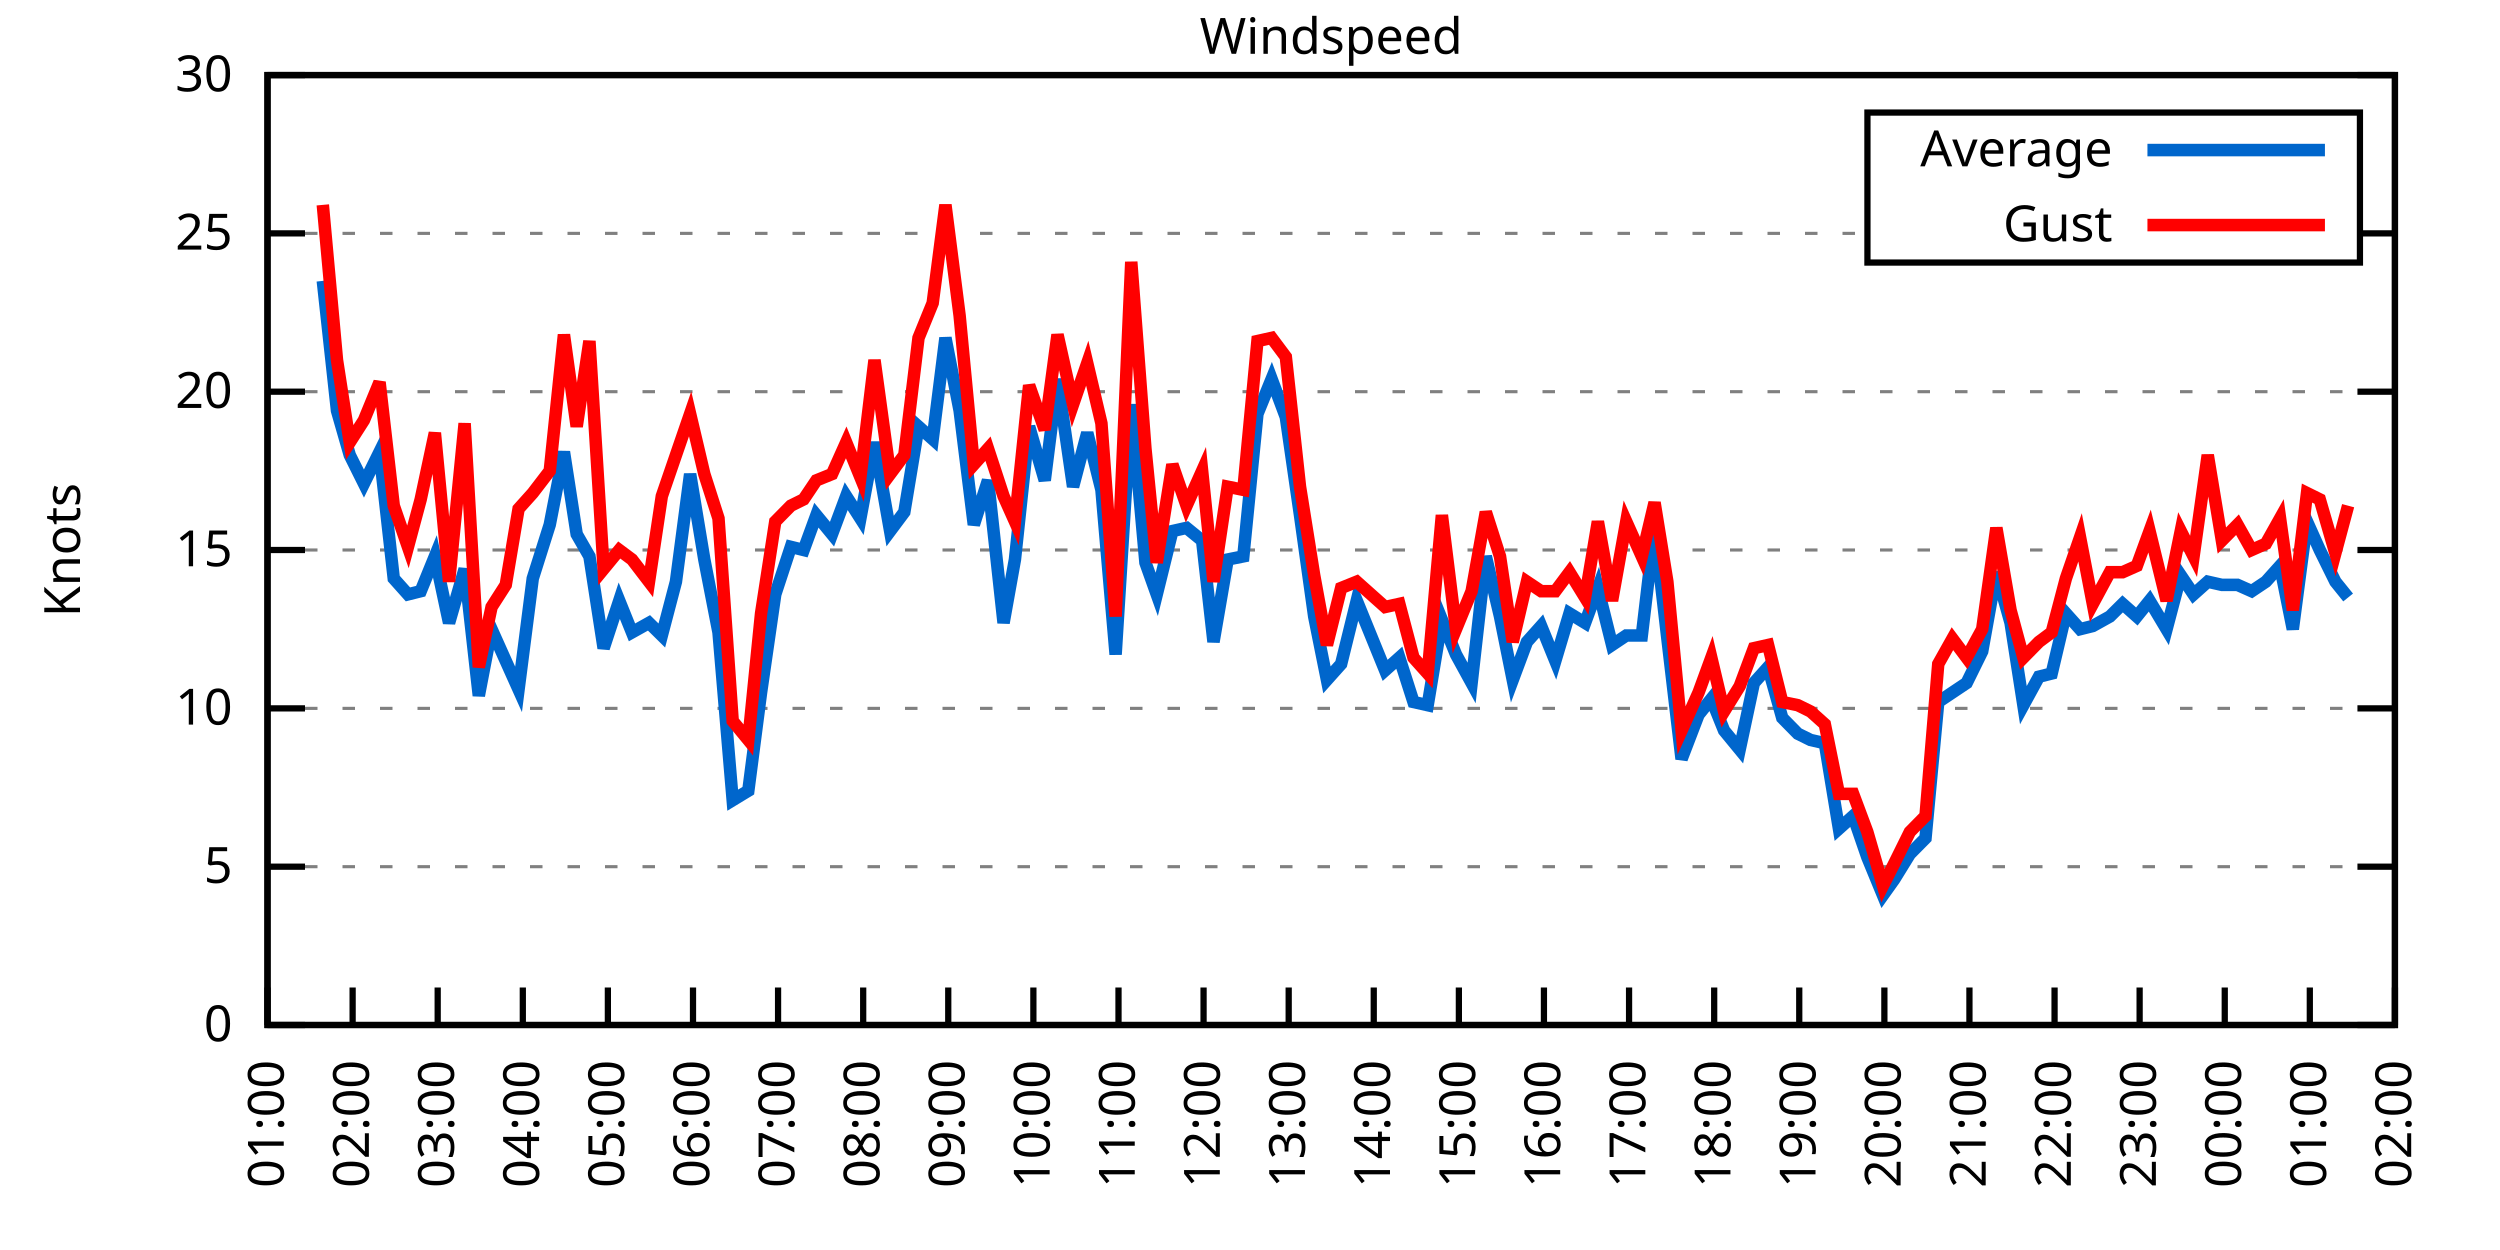
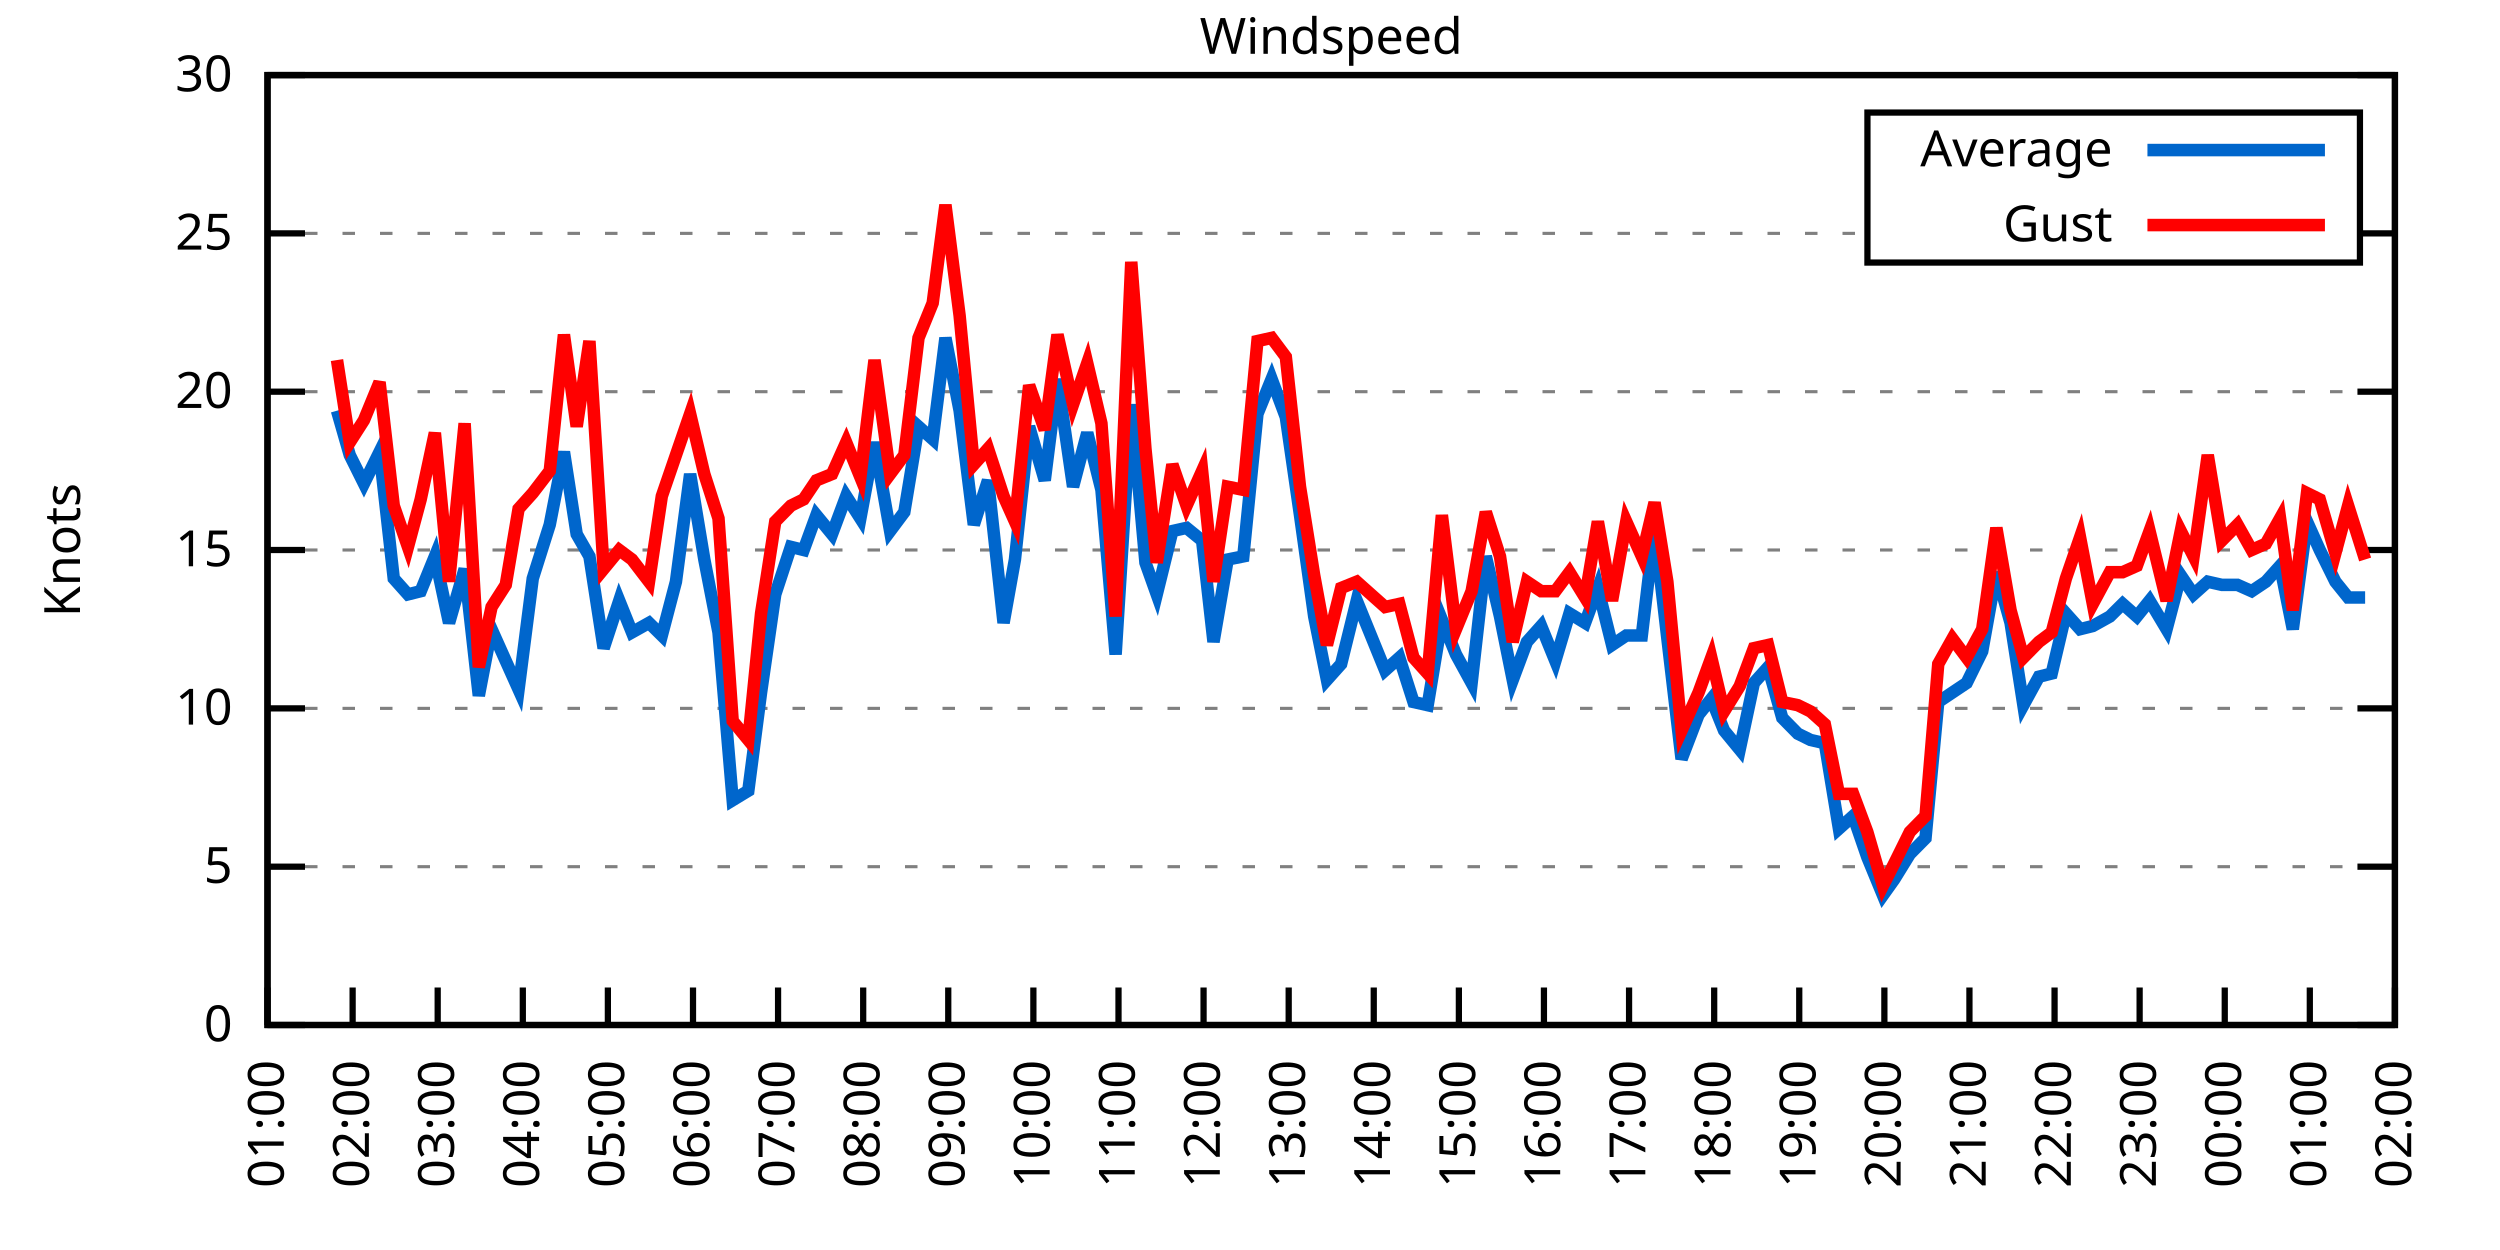
<svg xmlns="http://www.w3.org/2000/svg" xmlns:xlink="http://www.w3.org/1999/xlink" width="400" height="200" viewBox="0 0 400 200">
  <g id="gnuplot_canvas">
    <rect x="0" y="0" width="400" height="200" fill="none" />
    <defs>
      <circle id="gpDot" r="0.5" stroke-width="0.5" stroke="currentColor" />
      <path id="gpPt0" stroke-width="0.333" stroke="currentColor" d="M-1,0 h2 M0,-1 v2" />
      <path id="gpPt1" stroke-width="0.333" stroke="currentColor" d="M-1,-1 L1,1 M1,-1 L-1,1" />
      <path id="gpPt2" stroke-width="0.333" stroke="currentColor" d="M-1,0 L1,0 M0,-1 L0,1 M-1,-1 L1,1 M-1,1 L1,-1" />
      <rect id="gpPt3" stroke-width="0.333" stroke="currentColor" x="-1" y="-1" width="2" height="2" />
      <rect id="gpPt4" stroke-width="0.333" stroke="currentColor" fill="currentColor" x="-1" y="-1" width="2" height="2" />
      <circle id="gpPt5" stroke-width="0.333" stroke="currentColor" cx="0" cy="0" r="1" />
      <use xlink:href="#gpPt5" id="gpPt6" fill="currentColor" stroke="none" />
      <path id="gpPt7" stroke-width="0.333" stroke="currentColor" d="M0,-1.33 L-1.33,0.67 L1.33,0.67 z" />
      <use xlink:href="#gpPt7" id="gpPt8" fill="currentColor" stroke="none" />
      <use xlink:href="#gpPt7" id="gpPt9" stroke="currentColor" transform="rotate(180)" />
      <use xlink:href="#gpPt9" id="gpPt10" fill="currentColor" stroke="none" />
      <use xlink:href="#gpPt3" id="gpPt11" stroke="currentColor" transform="rotate(45)" />
      <use xlink:href="#gpPt11" id="gpPt12" fill="currentColor" stroke="none" />
      <path id="gpPt13" stroke-width="0.333" stroke="currentColor" d="M0,1.330 L1.265,0.411 L0.782,-1.067 L-0.782,-1.076 L-1.265,0.411 z" />
      <use xlink:href="#gpPt13" id="gpPt14" fill="currentColor" stroke="none" />
      <filter id="textbox" filterUnits="objectBoundingBox" x="0" y="0" height="1" width="1">
        <feFlood flood-color="white" flood-opacity="1" result="bgnd" />
        <feComposite in="SourceGraphic" in2="bgnd" operator="atop" />
      </filter>
      <filter id="greybox" filterUnits="objectBoundingBox" x="0" y="0" height="1" width="1">
        <feFlood flood-color="lightgrey" flood-opacity="1" result="grey" />
        <feComposite in="SourceGraphic" in2="grey" operator="atop" />
      </filter>
    </defs>
    <g fill="none" color="white" stroke="currentColor" stroke-width="1.00" stroke-linecap="butt" stroke-linejoin="miter">
</g>
    <g fill="none" color="black" stroke="currentColor" stroke-width="1.00" stroke-linecap="butt" stroke-linejoin="miter">
      <g stroke="none" shape-rendering="crispEdges">
        <polygon fill="rgb(255, 255, 255)" points="42.80,164.00 383.18,164.00 383.18,12.02 42.80,12.02 " />
      </g>
    </g>
    <g fill="none" color="black" stroke="currentColor" stroke-width="1.00" stroke-linecap="butt" stroke-linejoin="miter">
</g>
    <g fill="none" color="black" stroke="black" stroke-width="0.50" stroke-linecap="butt" stroke-linejoin="miter">
</g>
    <g fill="none" color="gray" stroke="currentColor" stroke-width="0.50" stroke-linecap="butt" stroke-linejoin="miter">
      <path stroke="gray" stroke-dasharray="2,4" class="gridline" d="M42.80,164.00 L383.19,164.00  " />
    </g>
    <g fill="none" color="gray" stroke="gray" stroke-width="1.00" stroke-linecap="butt" stroke-linejoin="miter">
</g>
    <g fill="none" color="black" stroke="currentColor" stroke-width="1.00" stroke-linecap="butt" stroke-linejoin="miter">
      <path stroke="black" d="M42.80,164.00 L48.80,164.00 M383.19,164.00 L377.19,164.00  " />
      <g transform="translate(37.20,166.60)" stroke="none" fill="black" font-family="Sans" font-size="8.00" text-anchor="end">
        <text>
          <tspan font-family="Sans"> 0</tspan>
        </text>
      </g>
    </g>
    <g fill="none" color="black" stroke="currentColor" stroke-width="1.00" stroke-linecap="butt" stroke-linejoin="miter">
</g>
    <g fill="none" color="black" stroke="black" stroke-width="0.50" stroke-linecap="butt" stroke-linejoin="miter">
</g>
    <g fill="none" color="gray" stroke="currentColor" stroke-width="0.50" stroke-linecap="butt" stroke-linejoin="miter">
      <path stroke="gray" stroke-dasharray="2,4" class="gridline" d="M42.80,138.67 L383.19,138.67  " />
    </g>
    <g fill="none" color="gray" stroke="gray" stroke-width="1.00" stroke-linecap="butt" stroke-linejoin="miter">
</g>
    <g fill="none" color="black" stroke="currentColor" stroke-width="1.00" stroke-linecap="butt" stroke-linejoin="miter">
      <path stroke="black" d="M42.80,138.67 L48.80,138.67 M383.19,138.67 L377.19,138.67  " />
      <g transform="translate(37.20,141.27)" stroke="none" fill="black" font-family="Sans" font-size="8.00" text-anchor="end">
        <text>
          <tspan font-family="Sans"> 5</tspan>
        </text>
      </g>
    </g>
    <g fill="none" color="black" stroke="currentColor" stroke-width="1.00" stroke-linecap="butt" stroke-linejoin="miter">
</g>
    <g fill="none" color="black" stroke="black" stroke-width="0.50" stroke-linecap="butt" stroke-linejoin="miter">
</g>
    <g fill="none" color="gray" stroke="currentColor" stroke-width="0.50" stroke-linecap="butt" stroke-linejoin="miter">
      <path stroke="gray" stroke-dasharray="2,4" class="gridline" d="M42.80,113.34 L383.19,113.34  " />
    </g>
    <g fill="none" color="gray" stroke="gray" stroke-width="1.00" stroke-linecap="butt" stroke-linejoin="miter">
</g>
    <g fill="none" color="black" stroke="currentColor" stroke-width="1.00" stroke-linecap="butt" stroke-linejoin="miter">
      <path stroke="black" d="M42.80,113.34 L48.80,113.34 M383.19,113.34 L377.19,113.34  " />
      <g transform="translate(37.20,115.94)" stroke="none" fill="black" font-family="Sans" font-size="8.00" text-anchor="end">
        <text>
          <tspan font-family="Sans"> 10</tspan>
        </text>
      </g>
    </g>
    <g fill="none" color="black" stroke="currentColor" stroke-width="1.00" stroke-linecap="butt" stroke-linejoin="miter">
</g>
    <g fill="none" color="black" stroke="black" stroke-width="0.50" stroke-linecap="butt" stroke-linejoin="miter">
</g>
    <g fill="none" color="gray" stroke="currentColor" stroke-width="0.50" stroke-linecap="butt" stroke-linejoin="miter">
      <path stroke="gray" stroke-dasharray="2,4" class="gridline" d="M42.80,88.00 L383.19,88.00  " />
    </g>
    <g fill="none" color="gray" stroke="gray" stroke-width="1.00" stroke-linecap="butt" stroke-linejoin="miter">
</g>
    <g fill="none" color="black" stroke="currentColor" stroke-width="1.00" stroke-linecap="butt" stroke-linejoin="miter">
      <path stroke="black" d="M42.80,88.00 L48.80,88.00 M383.19,88.00 L377.19,88.00  " />
      <g transform="translate(37.20,90.60)" stroke="none" fill="black" font-family="Sans" font-size="8.00" text-anchor="end">
        <text>
          <tspan font-family="Sans"> 15</tspan>
        </text>
      </g>
    </g>
    <g fill="none" color="black" stroke="currentColor" stroke-width="1.00" stroke-linecap="butt" stroke-linejoin="miter">
</g>
    <g fill="none" color="black" stroke="black" stroke-width="0.50" stroke-linecap="butt" stroke-linejoin="miter">
</g>
    <g fill="none" color="gray" stroke="currentColor" stroke-width="0.50" stroke-linecap="butt" stroke-linejoin="miter">
      <path stroke="gray" stroke-dasharray="2,4" class="gridline" d="M42.80,62.67 L383.19,62.67  " />
    </g>
    <g fill="none" color="gray" stroke="gray" stroke-width="1.00" stroke-linecap="butt" stroke-linejoin="miter">
</g>
    <g fill="none" color="black" stroke="currentColor" stroke-width="1.00" stroke-linecap="butt" stroke-linejoin="miter">
      <path stroke="black" d="M42.80,62.67 L48.80,62.67 M383.19,62.67 L377.19,62.67  " />
      <g transform="translate(37.20,65.27)" stroke="none" fill="black" font-family="Sans" font-size="8.00" text-anchor="end">
        <text>
          <tspan font-family="Sans"> 20</tspan>
        </text>
      </g>
    </g>
    <g fill="none" color="black" stroke="currentColor" stroke-width="1.00" stroke-linecap="butt" stroke-linejoin="miter">
</g>
    <g fill="none" color="black" stroke="black" stroke-width="0.50" stroke-linecap="butt" stroke-linejoin="miter">
</g>
    <g fill="none" color="gray" stroke="currentColor" stroke-width="0.50" stroke-linecap="butt" stroke-linejoin="miter">
      <path stroke="gray" stroke-dasharray="2,4" class="gridline" d="M42.80,37.34 L298.79,37.34 M377.59,37.34 L383.19,37.34  " />
    </g>
    <g fill="none" color="gray" stroke="gray" stroke-width="1.00" stroke-linecap="butt" stroke-linejoin="miter">
</g>
    <g fill="none" color="black" stroke="currentColor" stroke-width="1.00" stroke-linecap="butt" stroke-linejoin="miter">
      <path stroke="black" d="M42.80,37.34 L48.80,37.34 M383.19,37.34 L377.19,37.34  " />
      <g transform="translate(37.20,39.94)" stroke="none" fill="black" font-family="Sans" font-size="8.00" text-anchor="end">
        <text>
          <tspan font-family="Sans"> 25</tspan>
        </text>
      </g>
    </g>
    <g fill="none" color="black" stroke="currentColor" stroke-width="1.00" stroke-linecap="butt" stroke-linejoin="miter">
</g>
    <g fill="none" color="black" stroke="black" stroke-width="0.50" stroke-linecap="butt" stroke-linejoin="miter">
</g>
    <g fill="none" color="gray" stroke="currentColor" stroke-width="0.50" stroke-linecap="butt" stroke-linejoin="miter">
      <path stroke="gray" stroke-dasharray="2,4" class="gridline" d="M42.80,12.01 L383.19,12.01  " />
    </g>
    <g fill="none" color="gray" stroke="gray" stroke-width="1.00" stroke-linecap="butt" stroke-linejoin="miter">
</g>
    <g fill="none" color="black" stroke="currentColor" stroke-width="1.00" stroke-linecap="butt" stroke-linejoin="miter">
      <path stroke="black" d="M42.80,12.01 L48.80,12.01 M383.19,12.01 L377.19,12.01  " />
      <g transform="translate(37.20,14.61)" stroke="none" fill="black" font-family="Sans" font-size="8.00" text-anchor="end">
        <text>
          <tspan font-family="Sans"> 30</tspan>
        </text>
      </g>
    </g>
    <g fill="none" color="black" stroke="currentColor" stroke-width="1.00" stroke-linecap="butt" stroke-linejoin="miter">
      <path stroke="black" d="M42.80,164.00 L42.80,158.00  " />
      <g transform="translate(45.40,169.60) rotate(270.00)" stroke="none" fill="black" font-family="Sans" font-size="8.00" text-anchor="end">
        <text>
          <tspan font-family="Sans">01:00</tspan>
        </text>
      </g>
    </g>
    <g fill="none" color="black" stroke="currentColor" stroke-width="1.00" stroke-linecap="butt" stroke-linejoin="miter">
      <path stroke="black" d="M56.42,164.00 L56.42,158.00  " />
      <g transform="translate(59.02,169.60) rotate(270.00)" stroke="none" fill="black" font-family="Sans" font-size="8.00" text-anchor="end">
        <text>
          <tspan font-family="Sans">02:00</tspan>
        </text>
      </g>
    </g>
    <g fill="none" color="black" stroke="currentColor" stroke-width="1.00" stroke-linecap="butt" stroke-linejoin="miter">
      <path stroke="black" d="M70.03,164.00 L70.03,158.00  " />
      <g transform="translate(72.63,169.60) rotate(270.00)" stroke="none" fill="black" font-family="Sans" font-size="8.00" text-anchor="end">
        <text>
          <tspan font-family="Sans">03:00</tspan>
        </text>
      </g>
    </g>
    <g fill="none" color="black" stroke="currentColor" stroke-width="1.00" stroke-linecap="butt" stroke-linejoin="miter">
      <path stroke="black" d="M83.65,164.00 L83.65,158.00  " />
      <g transform="translate(86.25,169.60) rotate(270.00)" stroke="none" fill="black" font-family="Sans" font-size="8.00" text-anchor="end">
        <text>
          <tspan font-family="Sans">04:00</tspan>
        </text>
      </g>
    </g>
    <g fill="none" color="black" stroke="currentColor" stroke-width="1.00" stroke-linecap="butt" stroke-linejoin="miter">
      <path stroke="black" d="M97.26,164.00 L97.26,158.00  " />
      <g transform="translate(99.86,169.60) rotate(270.00)" stroke="none" fill="black" font-family="Sans" font-size="8.00" text-anchor="end">
        <text>
          <tspan font-family="Sans">05:00</tspan>
        </text>
      </g>
    </g>
    <g fill="none" color="black" stroke="currentColor" stroke-width="1.00" stroke-linecap="butt" stroke-linejoin="miter">
      <path stroke="black" d="M110.88,164.00 L110.88,158.00  " />
      <g transform="translate(113.48,169.60) rotate(270.00)" stroke="none" fill="black" font-family="Sans" font-size="8.00" text-anchor="end">
        <text>
          <tspan font-family="Sans">06:00</tspan>
        </text>
      </g>
    </g>
    <g fill="none" color="black" stroke="currentColor" stroke-width="1.00" stroke-linecap="butt" stroke-linejoin="miter">
      <path stroke="black" d="M124.49,164.00 L124.49,158.00  " />
      <g transform="translate(127.09,169.60) rotate(270.00)" stroke="none" fill="black" font-family="Sans" font-size="8.00" text-anchor="end">
        <text>
          <tspan font-family="Sans">07:00</tspan>
        </text>
      </g>
    </g>
    <g fill="none" color="black" stroke="currentColor" stroke-width="1.00" stroke-linecap="butt" stroke-linejoin="miter">
      <path stroke="black" d="M138.11,164.00 L138.11,158.00  " />
      <g transform="translate(140.71,169.60) rotate(270.00)" stroke="none" fill="black" font-family="Sans" font-size="8.00" text-anchor="end">
        <text>
          <tspan font-family="Sans">08:00</tspan>
        </text>
      </g>
    </g>
    <g fill="none" color="black" stroke="currentColor" stroke-width="1.00" stroke-linecap="butt" stroke-linejoin="miter">
      <path stroke="black" d="M151.72,164.00 L151.72,158.00  " />
      <g transform="translate(154.32,169.60) rotate(270.00)" stroke="none" fill="black" font-family="Sans" font-size="8.00" text-anchor="end">
        <text>
          <tspan font-family="Sans">09:00</tspan>
        </text>
      </g>
    </g>
    <g fill="none" color="black" stroke="currentColor" stroke-width="1.00" stroke-linecap="butt" stroke-linejoin="miter">
      <path stroke="black" d="M165.34,164.00 L165.34,158.00  " />
      <g transform="translate(167.94,169.60) rotate(270.00)" stroke="none" fill="black" font-family="Sans" font-size="8.00" text-anchor="end">
        <text>
          <tspan font-family="Sans">10:00</tspan>
        </text>
      </g>
    </g>
    <g fill="none" color="black" stroke="currentColor" stroke-width="1.00" stroke-linecap="butt" stroke-linejoin="miter">
      <path stroke="black" d="M178.96,164.00 L178.96,158.00  " />
      <g transform="translate(181.56,169.60) rotate(270.00)" stroke="none" fill="black" font-family="Sans" font-size="8.00" text-anchor="end">
        <text>
          <tspan font-family="Sans">11:00</tspan>
        </text>
      </g>
    </g>
    <g fill="none" color="black" stroke="currentColor" stroke-width="1.00" stroke-linecap="butt" stroke-linejoin="miter">
      <path stroke="black" d="M192.57,164.00 L192.57,158.00  " />
      <g transform="translate(195.17,169.60) rotate(270.00)" stroke="none" fill="black" font-family="Sans" font-size="8.00" text-anchor="end">
        <text>
          <tspan font-family="Sans">12:00</tspan>
        </text>
      </g>
    </g>
    <g fill="none" color="black" stroke="currentColor" stroke-width="1.00" stroke-linecap="butt" stroke-linejoin="miter">
      <path stroke="black" d="M206.19,164.00 L206.19,158.00  " />
      <g transform="translate(208.79,169.60) rotate(270.00)" stroke="none" fill="black" font-family="Sans" font-size="8.00" text-anchor="end">
        <text>
          <tspan font-family="Sans">13:00</tspan>
        </text>
      </g>
    </g>
    <g fill="none" color="black" stroke="currentColor" stroke-width="1.00" stroke-linecap="butt" stroke-linejoin="miter">
      <path stroke="black" d="M219.80,164.00 L219.80,158.00  " />
      <g transform="translate(222.40,169.60) rotate(270.00)" stroke="none" fill="black" font-family="Sans" font-size="8.00" text-anchor="end">
        <text>
          <tspan font-family="Sans">14:00</tspan>
        </text>
      </g>
    </g>
    <g fill="none" color="black" stroke="currentColor" stroke-width="1.00" stroke-linecap="butt" stroke-linejoin="miter">
      <path stroke="black" d="M233.42,164.00 L233.42,158.00  " />
      <g transform="translate(236.02,169.60) rotate(270.00)" stroke="none" fill="black" font-family="Sans" font-size="8.00" text-anchor="end">
        <text>
          <tspan font-family="Sans">15:00</tspan>
        </text>
      </g>
    </g>
    <g fill="none" color="black" stroke="currentColor" stroke-width="1.00" stroke-linecap="butt" stroke-linejoin="miter">
      <path stroke="black" d="M247.03,164.00 L247.03,158.00  " />
      <g transform="translate(249.63,169.60) rotate(270.00)" stroke="none" fill="black" font-family="Sans" font-size="8.00" text-anchor="end">
        <text>
          <tspan font-family="Sans">16:00</tspan>
        </text>
      </g>
    </g>
    <g fill="none" color="black" stroke="currentColor" stroke-width="1.00" stroke-linecap="butt" stroke-linejoin="miter">
      <path stroke="black" d="M260.65,164.00 L260.65,158.00  " />
      <g transform="translate(263.25,169.60) rotate(270.00)" stroke="none" fill="black" font-family="Sans" font-size="8.00" text-anchor="end">
        <text>
          <tspan font-family="Sans">17:00</tspan>
        </text>
      </g>
    </g>
    <g fill="none" color="black" stroke="currentColor" stroke-width="1.00" stroke-linecap="butt" stroke-linejoin="miter">
      <path stroke="black" d="M274.27,164.00 L274.27,158.00  " />
      <g transform="translate(276.87,169.60) rotate(270.00)" stroke="none" fill="black" font-family="Sans" font-size="8.00" text-anchor="end">
        <text>
          <tspan font-family="Sans">18:00</tspan>
        </text>
      </g>
    </g>
    <g fill="none" color="black" stroke="currentColor" stroke-width="1.00" stroke-linecap="butt" stroke-linejoin="miter">
      <path stroke="black" d="M287.88,164.00 L287.88,158.00  " />
      <g transform="translate(290.48,169.60) rotate(270.00)" stroke="none" fill="black" font-family="Sans" font-size="8.00" text-anchor="end">
        <text>
          <tspan font-family="Sans">19:00</tspan>
        </text>
      </g>
    </g>
    <g fill="none" color="black" stroke="currentColor" stroke-width="1.00" stroke-linecap="butt" stroke-linejoin="miter">
      <path stroke="black" d="M301.50,164.00 L301.50,158.00  " />
      <g transform="translate(304.10,169.60) rotate(270.00)" stroke="none" fill="black" font-family="Sans" font-size="8.00" text-anchor="end">
        <text>
          <tspan font-family="Sans">20:00</tspan>
        </text>
      </g>
    </g>
    <g fill="none" color="black" stroke="currentColor" stroke-width="1.00" stroke-linecap="butt" stroke-linejoin="miter">
      <path stroke="black" d="M315.11,164.00 L315.11,158.00  " />
      <g transform="translate(317.71,169.60) rotate(270.00)" stroke="none" fill="black" font-family="Sans" font-size="8.00" text-anchor="end">
        <text>
          <tspan font-family="Sans">21:00</tspan>
        </text>
      </g>
    </g>
    <g fill="none" color="black" stroke="currentColor" stroke-width="1.00" stroke-linecap="butt" stroke-linejoin="miter">
      <path stroke="black" d="M328.73,164.00 L328.73,158.00  " />
      <g transform="translate(331.33,169.60) rotate(270.00)" stroke="none" fill="black" font-family="Sans" font-size="8.00" text-anchor="end">
        <text>
          <tspan font-family="Sans">22:00</tspan>
        </text>
      </g>
    </g>
    <g fill="none" color="black" stroke="currentColor" stroke-width="1.00" stroke-linecap="butt" stroke-linejoin="miter">
      <path stroke="black" d="M342.34,164.00 L342.34,158.00  " />
      <g transform="translate(344.94,169.60) rotate(270.00)" stroke="none" fill="black" font-family="Sans" font-size="8.00" text-anchor="end">
        <text>
          <tspan font-family="Sans">23:00</tspan>
        </text>
      </g>
    </g>
    <g fill="none" color="black" stroke="currentColor" stroke-width="1.00" stroke-linecap="butt" stroke-linejoin="miter">
      <path stroke="black" d="M355.96,164.00 L355.96,158.00  " />
      <g transform="translate(358.56,169.60) rotate(270.00)" stroke="none" fill="black" font-family="Sans" font-size="8.00" text-anchor="end">
        <text>
          <tspan font-family="Sans">00:00</tspan>
        </text>
      </g>
    </g>
    <g fill="none" color="black" stroke="currentColor" stroke-width="1.00" stroke-linecap="butt" stroke-linejoin="miter">
      <path stroke="black" d="M369.57,164.00 L369.57,158.00  " />
      <g transform="translate(372.17,169.60) rotate(270.00)" stroke="none" fill="black" font-family="Sans" font-size="8.00" text-anchor="end">
        <text>
          <tspan font-family="Sans">01:00</tspan>
        </text>
      </g>
    </g>
    <g fill="none" color="black" stroke="currentColor" stroke-width="1.00" stroke-linecap="butt" stroke-linejoin="miter">
      <path stroke="black" d="M383.19,164.00 L383.19,158.00  " />
      <g transform="translate(385.79,169.60) rotate(270.00)" stroke="none" fill="black" font-family="Sans" font-size="8.00" text-anchor="end">
        <text>
          <tspan font-family="Sans">02:00</tspan>
        </text>
      </g>
    </g>
    <g fill="none" color="black" stroke="currentColor" stroke-width="1.00" stroke-linecap="butt" stroke-linejoin="miter">
</g>
    <g fill="none" color="black" stroke="currentColor" stroke-width="1.00" stroke-linecap="butt" stroke-linejoin="miter">
      <path stroke="black" d="M42.80,12.01 L42.80,164.00 L383.19,164.00 L383.19,12.01 L42.80,12.01 Z  " />
    </g>
    <g fill="none" color="black" stroke="currentColor" stroke-width="1.00" stroke-linecap="butt" stroke-linejoin="miter">
</g>
    <g fill="none" color="black" stroke="currentColor" stroke-width="1.00" stroke-linecap="butt" stroke-linejoin="miter">
      <path stroke="black" d="M298.79,42.01 L298.79,18.01 L377.59,18.01 L377.59,42.01 L298.79,42.01 Z  " />
    </g>
    <g id="Windspeed_plot_1">
      <g fill="none" color="white" stroke="black" stroke-width="2.00" stroke-linecap="butt" stroke-linejoin="miter">
</g>
      <g fill="none" color="black" stroke="currentColor" stroke-width="2.00" stroke-linecap="butt" stroke-linejoin="miter">
        <g transform="translate(337.99,26.61)" stroke="none" fill="black" font-family="Sans" font-size="8.00" text-anchor="end">
          <text>
            <tspan font-family="Sans">Average</tspan>
          </text>
        </g>
      </g>
      <g fill="none" color="black" stroke="currentColor" stroke-width="2.00" stroke-linecap="butt" stroke-linejoin="miter">
-         <path stroke="rgb(  0, 102, 204)" d="M343.59,24.01 L371.99,24.01 M51.65,44.94 L53.92,65.71 L55.96,72.81 L58.23,77.37 L60.73,72.30 L63.00,92.56   L65.27,95.10 L67.31,94.59 L69.58,89.02 L71.85,99.66 L74.34,91.04 L76.61,111.31 L78.65,100.67 L80.92,105.74   L82.97,110.30 L85.24,92.56 L87.96,83.95 L90.23,72.30 L92.27,85.47 L94.31,89.02 L96.58,103.71 L99.08,96.11   L101.12,101.18 L103.84,99.66 L105.89,101.68 L108.15,93.07 L110.42,75.85 L112.69,89.52 L114.96,101.18 L117.23,128.03   L119.73,126.51 L121.77,110.80 L124.04,95.10 L126.54,87.50 L128.58,88.00 L130.62,82.43 L133.12,85.47 L135.39,79.39   L137.66,82.94 L139.92,70.78 L142.42,84.97 L144.69,81.93 L146.96,68.25 L149.23,70.27 L151.27,54.06 L153.54,65.71   L155.81,83.95 L158.08,76.86 L160.57,99.66 L162.39,89.52 L164.66,68.25 L167.16,76.86 L169.20,60.65 L171.69,77.87   L173.96,69.26 L176.23,78.38 L178.50,104.72 L181.00,64.70 L183.27,90.03 L185.08,95.10 L187.58,84.97 L189.85,84.46   L192.34,86.49 L194.16,102.70 L196.43,89.52 L198.93,89.02 L201.19,66.22 L203.46,60.65 L205.73,66.73 L208.00,82.43   L210.27,98.64 L212.31,108.78 L214.58,106.24 L217.08,96.11 L221.62,107.26 L223.89,105.23 L226.16,112.32 L228.43,112.83   L230.70,99.15 L232.96,104.72 L235.46,109.28 L237.73,89.02 L240.00,98.64 L242.04,108.78 L244.31,102.70 L246.58,100.16   L248.85,105.74 L251.12,98.14 L253.61,99.66 L255.66,94.08 L257.93,103.20 L260.20,101.68 L262.69,101.68 L264.73,84.46   L266.78,102.19 L269.05,121.44 L271.77,114.35 L273.81,111.82 L275.85,116.88 L278.35,119.92 L280.62,109.28 L282.89,106.75   L285.16,114.86 L287.65,117.39 L289.70,118.40 L291.97,118.91 L294.23,132.59 L296.50,130.56 L298.77,137.15 L301.27,143.23   L303.08,140.69 L305.58,136.64 L308.08,134.11 L310.12,112.32 L312.39,110.80 L314.66,109.28 L317.15,104.22 L319.42,91.55   L321.69,99.66 L323.74,112.83 L326.23,108.27 L328.27,107.76 L330.54,98.14 L332.81,100.67 L334.85,100.16 L337.58,98.64   L339.62,96.62 L341.89,98.64 L343.93,96.11 L346.65,100.67 L348.92,92.06 L350.97,95.10 L353.24,93.07 L355.50,93.58   L358.00,93.58 L360.27,94.59 L362.54,93.07 L364.81,90.54 L366.85,100.67 L369.12,83.45 L371.16,88.00 L373.66,93.07   L375.70,95.60  " />
+         <path stroke="rgb(  0, 102, 204)" d="M343.59,24.01 L371.99,24.01 M53.92,65.71 L55.96,72.81 L58.23,77.37 L60.73,72.30 L63.00,92.56 L65.27,95.10   L67.31,94.59 L69.58,89.02 L71.85,99.66 L74.34,91.04 L76.61,111.31 L78.65,100.67 L80.92,105.74 L82.97,110.30   L85.24,92.56 L87.96,83.95 L90.23,72.30 L92.27,85.47 L94.31,89.02 L96.58,103.71 L99.08,96.11 L101.12,101.18   L103.84,99.66 L105.89,101.68 L108.15,93.07 L110.42,75.85 L112.69,89.52 L114.96,101.18 L117.23,128.03 L119.73,126.51   L121.77,110.80 L124.04,95.10 L126.54,87.50 L128.58,88.00 L130.62,82.43 L133.12,85.47 L135.39,79.39 L137.66,82.94   L139.92,70.78 L142.42,84.97 L144.69,81.93 L146.96,68.25 L149.23,70.27 L151.27,54.06 L153.54,65.71 L155.81,83.95   L158.08,76.86 L160.57,99.66 L162.39,89.52 L164.66,68.25 L167.16,76.86 L169.20,60.65 L171.69,77.87 L173.96,69.26   L176.23,78.38 L178.50,104.72 L181.00,64.70 L183.27,90.03 L185.08,95.10 L187.58,84.97 L189.85,84.46 L192.34,86.49   L194.16,102.70 L196.43,89.52 L198.93,89.02 L201.19,66.22 L203.46,60.65 L205.73,66.73 L208.00,82.43 L210.27,98.64   L212.31,108.78 L214.58,106.24 L217.08,96.11 L221.62,107.26 L223.89,105.23 L226.16,112.32 L228.43,112.83 L230.70,99.15   L232.96,104.72 L235.46,109.28 L237.73,89.02 L240.00,98.64 L242.04,108.78 L244.31,102.70 L246.58,100.16 L248.85,105.74   L251.12,98.14 L253.61,99.66 L255.66,94.08 L257.93,103.20 L260.20,101.68 L262.69,101.68 L264.73,84.46 L266.78,102.19   L269.05,121.44 L271.77,114.35 L273.81,111.82 L275.85,116.88 L278.35,119.92 L280.62,109.28 L282.89,106.75 L285.16,114.86   L287.65,117.39 L289.70,118.40 L291.97,118.91 L294.23,132.59 L296.50,130.56 L298.77,137.15 L301.27,143.23 L303.08,140.69   L305.58,136.64 L308.08,134.11 L310.12,112.32 L312.39,110.80 L314.66,109.28 L317.15,104.22 L319.42,91.55 L321.69,99.66   L323.74,112.83 L326.23,108.27 L328.27,107.76 L330.54,98.14 L332.81,100.67 L334.85,100.16 L337.58,98.64 L339.62,96.62   L341.89,98.64 L343.93,96.11 L346.65,100.67 L348.92,92.06 L350.97,95.10 L353.24,93.07 L355.50,93.58 L358.00,93.58   L360.27,94.59 L362.54,93.07 L364.81,90.54 L366.85,100.67 L369.12,83.45 L371.16,88.00 L373.66,93.07 L375.70,95.60   L378.42,95.60  " />
      </g>
    </g>
    <g id="Windspeed_plot_2">
      <g fill="none" color="black" stroke="currentColor" stroke-width="2.00" stroke-linecap="butt" stroke-linejoin="miter">
        <g transform="translate(337.99,38.61)" stroke="none" fill="black" font-family="Sans" font-size="8.00" text-anchor="end">
          <text>
            <tspan font-family="Sans">Gust</tspan>
          </text>
        </g>
      </g>
      <g fill="none" color="black" stroke="currentColor" stroke-width="2.00" stroke-linecap="butt" stroke-linejoin="miter">
-         <path stroke="rgb(255,   0,   0)" d="M343.59,36.01 L371.99,36.01 M51.65,32.78 L53.92,57.61 L55.96,70.78 L58.23,67.23 L60.73,61.15 L63.00,80.91   L65.27,87.50 L67.31,79.90 L69.58,69.26 L71.85,93.07 L74.34,67.74 L76.61,106.75 L78.65,97.12 L80.92,93.58   L82.97,81.42 L85.24,78.89 L87.96,75.34 L90.23,53.55 L92.27,68.25 L94.31,54.57 L96.58,91.04 L99.08,88.00   L101.12,89.52 L103.84,93.07 L105.89,79.39 L108.15,72.81 L110.42,66.22 L112.69,75.85 L114.96,82.94 L117.23,115.36   L119.73,118.40 L121.77,98.14 L124.04,83.45 L126.54,80.91 L128.58,79.90 L130.62,76.86 L133.12,75.85 L135.39,70.78   L137.66,76.35 L139.92,57.61 L142.42,75.85 L144.69,72.81 L146.96,54.06 L149.23,48.49 L151.27,32.78 L153.54,50.51   L155.81,74.33 L158.08,71.79 L160.57,79.39 L162.39,83.45 L164.66,61.66 L167.16,68.75 L169.20,53.55 L171.69,64.70   L173.96,58.11 L176.23,67.74 L178.50,98.64 L181.00,41.90 L183.27,71.79 L185.08,90.03 L187.58,74.33 L189.85,80.91   L192.34,75.34 L194.16,93.07 L196.43,77.87 L198.93,78.38 L201.19,54.57 L203.46,54.06 L205.73,57.10 L208.00,77.87   L210.27,92.06 L212.31,103.20 L214.58,94.08 L217.08,93.07 L221.62,97.12 L223.89,96.62 L226.16,105.23 L228.43,107.76   L230.70,82.43 L232.96,100.67 L235.46,94.59 L237.73,81.93 L240.00,89.02 L242.04,102.70 L244.31,93.07 L246.58,94.59   L248.85,94.59 L251.12,91.55 L253.61,95.60 L255.66,83.45 L257.93,96.11 L260.20,83.45 L262.69,89.02 L264.73,80.41   L266.78,93.07 L269.05,116.88 L271.77,110.80 L273.81,105.23 L275.85,113.84 L278.35,109.79 L280.62,103.71 L282.89,103.20   L285.16,112.32 L287.65,112.83 L289.70,113.84 L291.97,115.87 L294.23,127.02 L296.50,127.02 L298.77,133.10 L301.27,141.71   L303.08,138.16 L305.58,133.10 L308.08,130.56 L310.12,106.24 L312.39,102.19 L314.66,105.23 L317.15,100.67 L319.42,84.46   L321.69,97.63 L323.74,105.23 L326.23,102.70 L328.27,101.18 L330.54,92.56 L332.81,85.98 L334.85,96.62 L337.58,91.55   L339.62,91.55 L341.89,90.54 L343.93,84.97 L346.65,96.11 L348.92,84.97 L350.97,89.02 L353.24,72.81 L355.50,86.49   L358.00,83.95 L360.27,88.00 L362.54,86.99 L364.81,82.94 L366.85,97.63 L369.12,78.89 L371.16,79.90 L373.66,88.51   L375.70,80.91  " />
+         <path stroke="rgb(255,   0,   0)" d="M343.59,36.01 L371.99,36.01 M53.92,57.61 L55.96,70.78 L58.23,67.23 L60.73,61.15 L63.00,80.91 L65.27,87.50   L67.31,79.90 L69.58,69.26 L71.85,93.07 L74.34,67.74 L76.61,106.75 L78.65,97.12 L80.92,93.58 L82.97,81.42   L85.24,78.89 L87.96,75.34 L90.23,53.55 L92.27,68.25 L94.31,54.57 L96.58,91.04 L99.08,88.00 L101.12,89.52   L103.84,93.07 L105.89,79.39 L108.15,72.81 L110.42,66.22 L112.69,75.85 L114.96,82.94 L117.23,115.36 L119.73,118.40   L121.77,98.14 L124.04,83.45 L126.54,80.91 L128.58,79.90 L130.62,76.86 L133.12,75.85 L135.39,70.78 L137.66,76.35   L139.92,57.61 L142.42,75.85 L144.69,72.81 L146.96,54.06 L149.23,48.49 L151.27,32.78 L153.54,50.51 L155.81,74.33   L158.08,71.79 L160.57,79.39 L162.39,83.45 L164.66,61.66 L167.16,68.75 L169.20,53.55 L171.69,64.70 L173.96,58.11   L176.23,67.74 L178.50,98.64 L181.00,41.90 L183.27,71.79 L185.08,90.03 L187.58,74.33 L189.85,80.91 L192.34,75.34   L194.16,93.07 L196.43,77.87 L198.93,78.38 L201.19,54.57 L203.46,54.06 L205.73,57.10 L208.00,77.87 L210.27,92.06   L212.31,103.20 L214.58,94.08 L217.08,93.07 L221.62,97.12 L223.89,96.62 L226.16,105.23 L228.43,107.76 L230.70,82.43   L232.96,100.67 L235.46,94.59 L237.73,81.93 L240.00,89.02 L242.04,102.70 L244.31,93.07 L246.58,94.59 L248.85,94.59   L251.12,91.55 L253.61,95.60 L255.66,83.45 L257.93,96.11 L260.20,83.45 L262.69,89.02 L264.73,80.41 L266.78,93.07   L269.05,116.88 L271.77,110.80 L273.81,105.23 L275.85,113.84 L278.35,109.79 L280.62,103.71 L282.89,103.20 L285.16,112.32   L287.65,112.83 L289.70,113.84 L291.97,115.87 L294.23,127.02 L296.50,127.02 L298.77,133.10 L301.27,141.71 L303.08,138.16   L305.58,133.10 L308.08,130.56 L310.12,106.24 L312.39,102.19 L314.66,105.23 L317.15,100.67 L319.42,84.46 L321.69,97.63   L323.74,105.23 L326.23,102.70 L328.27,101.18 L330.54,92.56 L332.81,85.98 L334.85,96.62 L337.58,91.55 L339.62,91.55   L341.89,90.54 L343.93,84.97 L346.65,96.11 L348.92,84.97 L350.97,89.02 L353.24,72.81 L355.50,86.49 L358.00,83.95   L360.27,88.00 L362.54,86.99 L364.81,82.94 L366.85,97.63 L369.12,78.89 L371.16,79.90 L373.66,88.51 L375.70,80.91   L378.42,89.52  " />
      </g>
    </g>
    <g fill="none" color="black" stroke="currentColor" stroke-width="2.00" stroke-linecap="butt" stroke-linejoin="miter">
</g>
    <g fill="none" color="black" stroke="black" stroke-width="1.00" stroke-linecap="butt" stroke-linejoin="miter">
</g>
    <g fill="none" color="black" stroke="currentColor" stroke-width="1.00" stroke-linecap="butt" stroke-linejoin="miter">
      <path stroke="black" d="M42.80,12.01 L42.80,164.00 L383.19,164.00 L383.19,12.01 L42.80,12.01 Z  " />
      <g transform="translate(12.80,88.01) rotate(270.00)" stroke="none" fill="black" font-family="Sans" font-size="8.00" text-anchor="middle">
        <text>
          <tspan font-family="Sans">Knots</tspan>
        </text>
      </g>
    </g>
    <g fill="none" color="black" stroke="currentColor" stroke-width="1.00" stroke-linecap="butt" stroke-linejoin="miter">
</g>
    <g fill="none" color="black" stroke="currentColor" stroke-width="1.00" stroke-linecap="butt" stroke-linejoin="miter">
      <g transform="translate(212.99,8.61)" stroke="none" fill="black" font-family="Sans" font-size="8.00" text-anchor="middle">
        <text>
          <tspan font-family="Sans">Windspeed</tspan>
        </text>
      </g>
    </g>
    <g fill="none" color="black" stroke="currentColor" stroke-width="1.00" stroke-linecap="butt" stroke-linejoin="miter">
</g>
  </g>
</svg>
